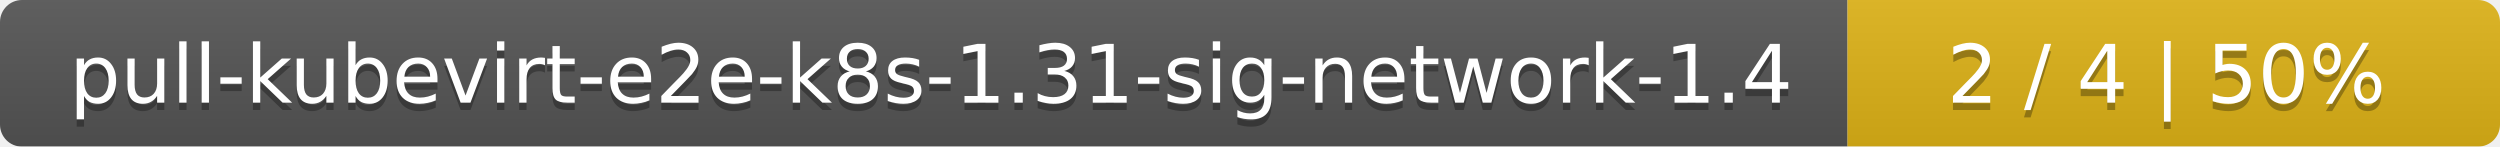
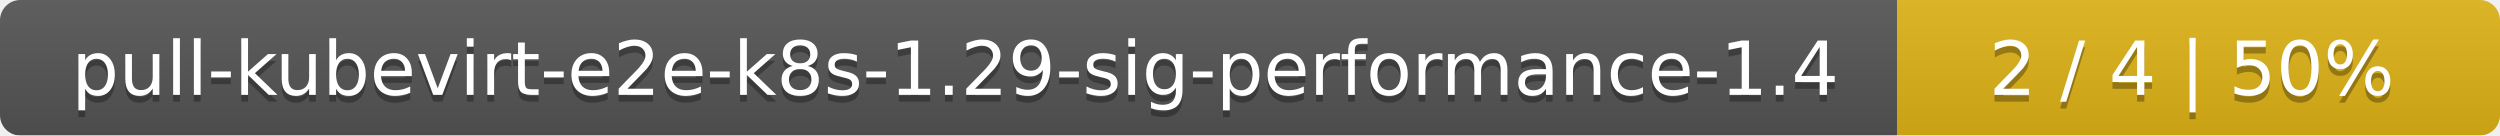
- <svg xmlns="http://www.w3.org/2000/svg" width="341" height="20">
+ <svg xmlns="http://www.w3.org/2000/svg" width="369" height="20">
  <linearGradient id="smooth" x2="0" y2="100%">
    <stop offset="0" stop-color="#bbb" stop-opacity=".1" />
    <stop offset="1" stop-opacity=".1" />
  </linearGradient>
  <mask id="round">
-     <rect width="341" height="20" rx="3" fill="#fff" />
+     <rect width="369" height="20" rx="3" fill="#fff" />
  </mask>
  <g mask="url(#round)">
-     <rect width="252" height="20" fill="#555" />
-     <rect x="252" width="89" height="20" fill="#dfb317" />
-     <rect width="341" height="20" fill="url(#smooth)" />
+     <rect width="280" height="20" fill="#555" />
+     <rect x="280" width="89" height="20" fill="#dfb317" />
+     <rect width="369" height="20" fill="url(#smooth)" />
  </g>
  <g fill="#fff" text-anchor="middle" font-family="DejaVu Sans,Verdana,Geneva,sans-serif" font-size="11">
-     <text x="127" y="15" fill="#010101" fill-opacity=".3">pull-kubevirt-e2e-k8s-1.31-sig-network-1.4</text>
-     <text x="127" y="14">pull-kubevirt-e2e-k8s-1.31-sig-network-1.4</text>
-     <text x="295.5" y="15" fill="#010101" fill-opacity=".3">2 / 4    |    50%</text>
-     <text x="295.5" y="14">2 / 4    |    50%</text>
+     <text x="141" y="15" fill="#010101" fill-opacity=".3">pull-kubevirt-e2e-k8s-1.29-sig-performance-1.4</text>
+     <text x="141" y="14">pull-kubevirt-e2e-k8s-1.29-sig-performance-1.4</text>
+     <text x="323.5" y="15" fill="#010101" fill-opacity=".3">2 / 4    |    50%</text>
+     <text x="323.5" y="14">2 / 4    |    50%</text>
  </g>
</svg>
